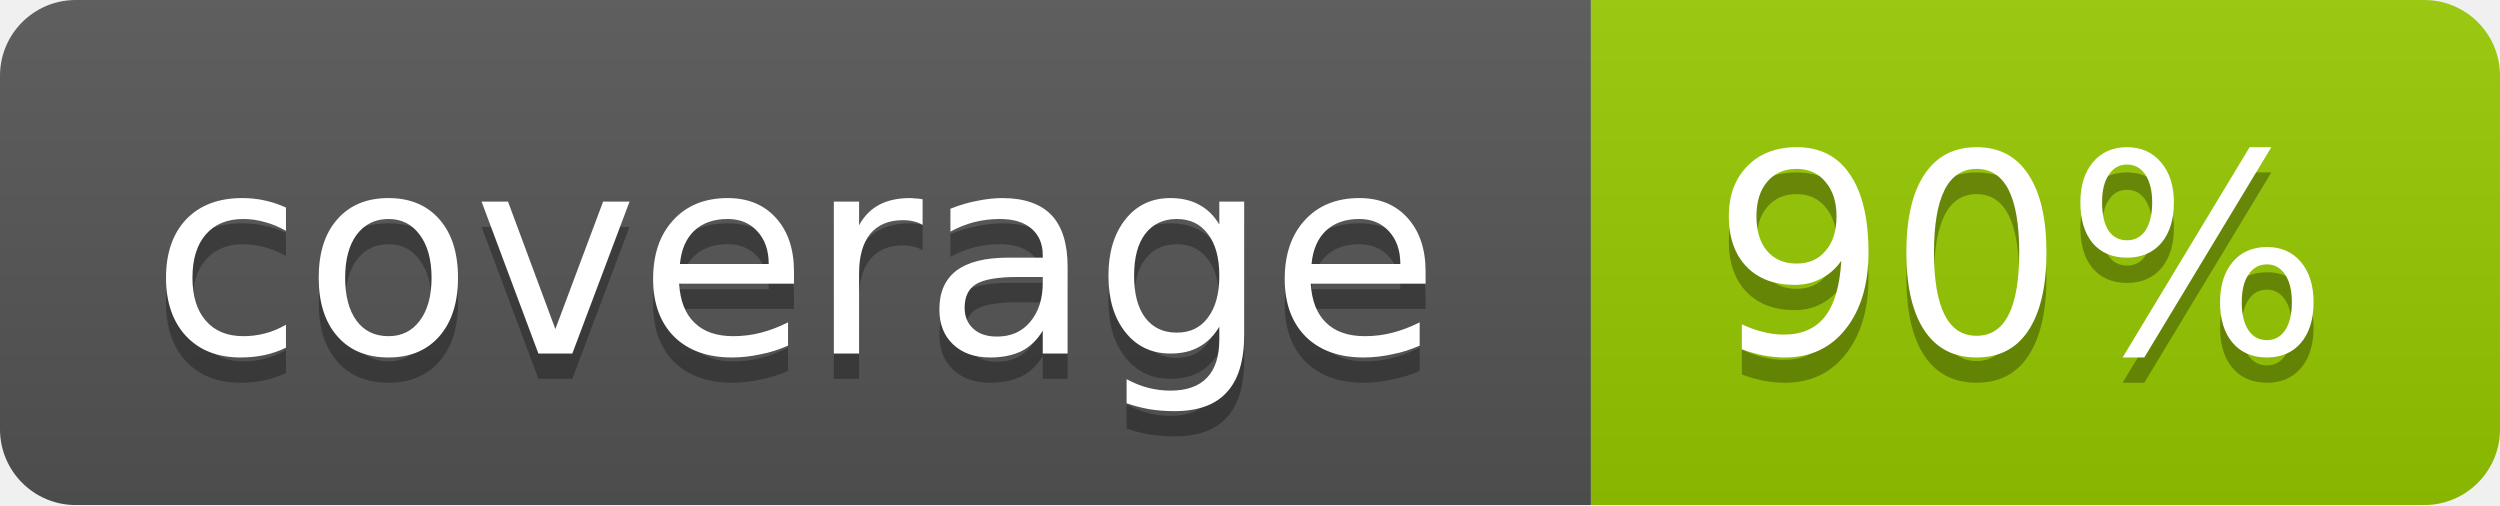
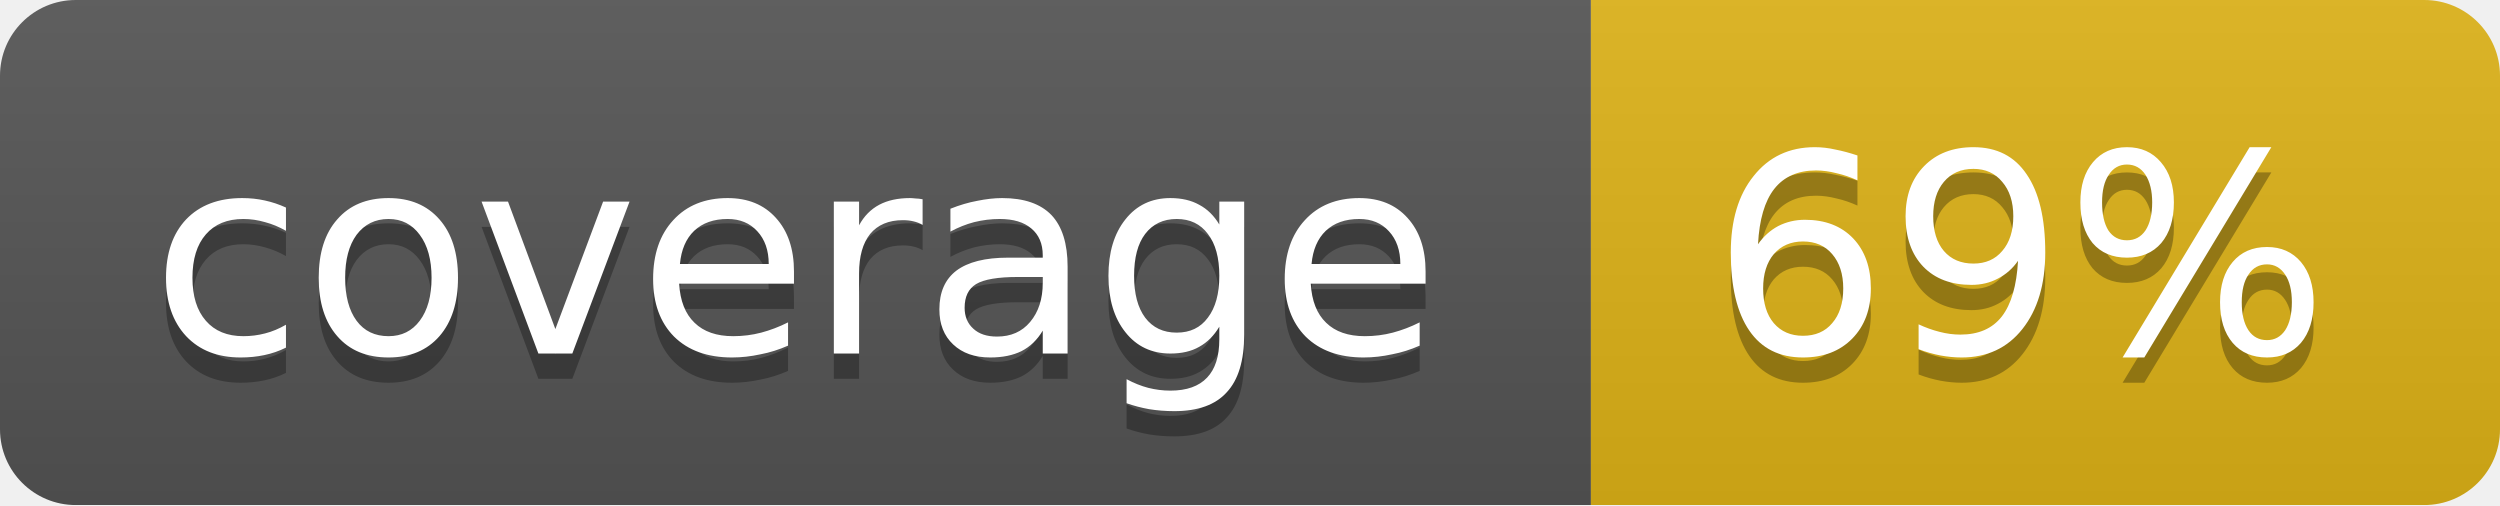
<svg xmlns="http://www.w3.org/2000/svg" width="99" height="20">
  <linearGradient id="b" x2="0" y2="100%">
    <stop offset="0" stop-color="#bbb" stop-opacity=".1" />
    <stop offset="1" stop-opacity=".1" />
  </linearGradient>
  <mask id="a">
    <rect width="99" height="20" rx="3" fill="#fff" />
  </mask>
  <g mask="url(#a)">
    <path fill="#555" d="M0 0h63v20H0z" />
-     <path fill="#97CA00" d="M63 0h36v20H63z" />
+     <path fill="#dfb317" d="M63 0h36v20H63z" />
    <path fill="url(#b)" d="M0 0h99v20H0z" />
  </g>
  <g fill="#fff" text-anchor="middle" font-family="DejaVu Sans,Verdana,Geneva,sans-serif" font-size="11">
    <text x="31.5" y="15" fill="#010101" fill-opacity=".3">coverage</text>
    <text x="31.5" y="14">coverage</text>
-     <text x="80" y="15" fill="#010101" fill-opacity=".3">90%</text>
-     <text x="80" y="14">90%</text>
+     <text x="80" y="15" fill="#010101" fill-opacity=".3">69%</text>
+     <text x="80" y="14">69%</text>
  </g>
</svg>
